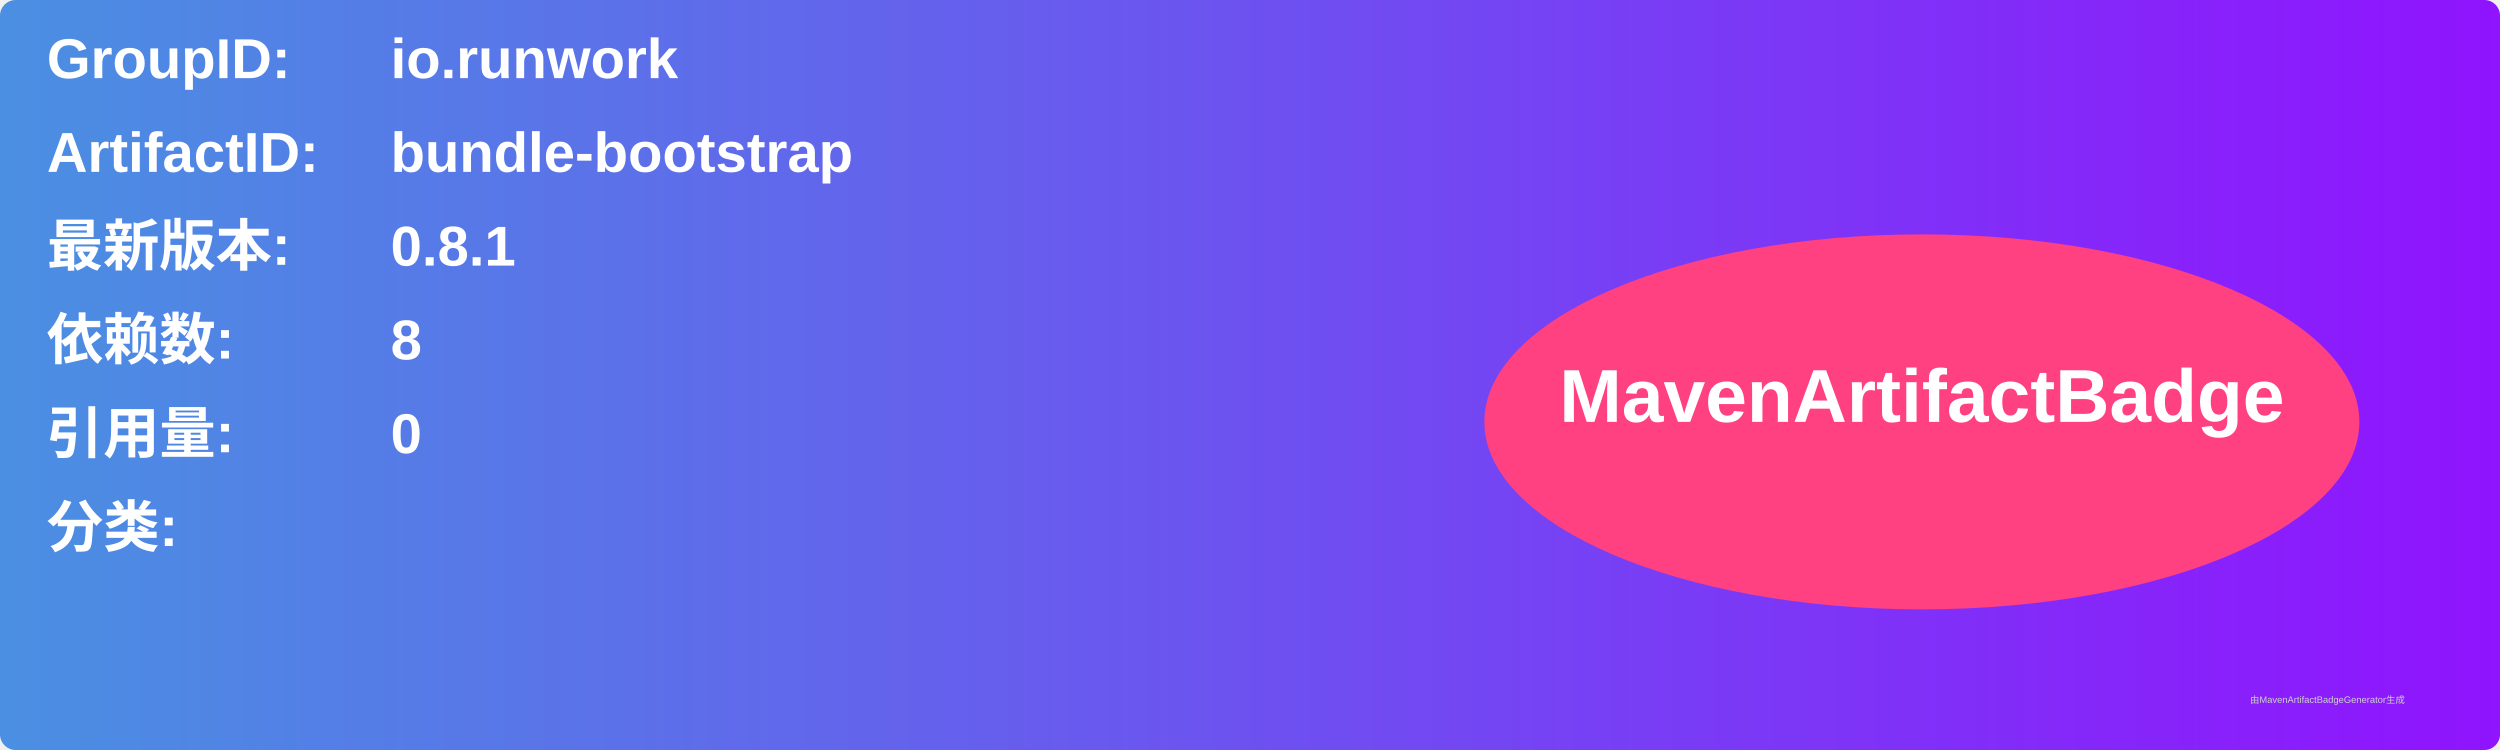
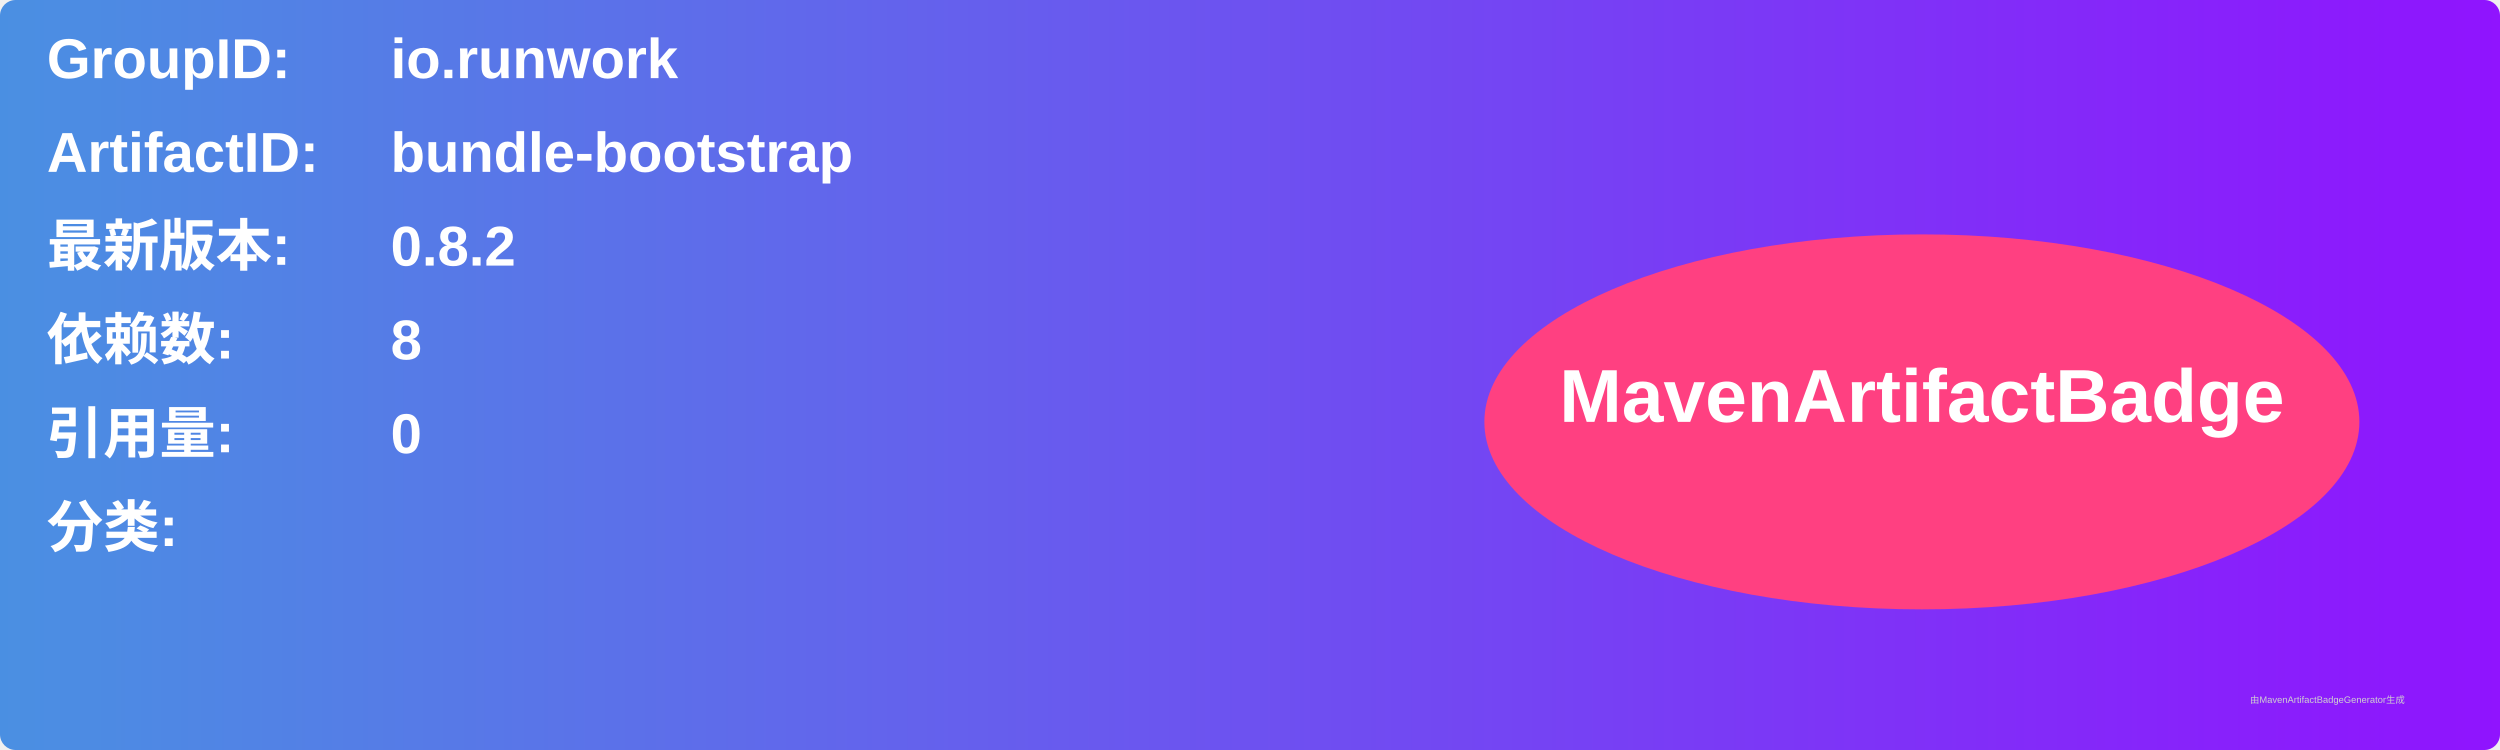
<svg xmlns="http://www.w3.org/2000/svg" width="800" height="240" viewBox="0 0 800 240">
  <linearGradient id="grad" x1="0%" y1="0%" x2="100%" y2="0%">
    <stop offset="0%" stop-color="#4a90e2" />
    <stop offset="100%" stop-color="#9013fe" />
  </linearGradient>
  <rect width="100%" height="100%" rx="5" ry="5" fill="url(#grad)" />
  <g transform="translate(15, 15)">
    <text x="0" y="10" font-family="Arial" font-size="18" fill="white" font-weight="bold" width="260">GroupID:</text>
    <text x="110" y="10" font-family="Arial" font-size="18" fill="white" font-weight="bold" width="460">io.runwork</text>
    <text x="0" y="40" font-family="Arial" font-size="18" fill="white" font-weight="bold" width="260">ArtifactID:</text>
    <text x="110" y="40" font-family="Arial" font-size="18" fill="white" font-weight="bold" width="460">bundle-bootstrap</text>
    <text x="0" y="70" font-family="Arial" font-size="18" fill="white" font-weight="bold">最新版本:</text>
    <text x="110" y="70" font-family="Arial" font-size="18" fill="white" font-weight="bold">
-       <tspan font-weight="bold">0.8.1</tspan>
+       <tspan font-weight="bold">0.8.2</tspan>
    </text>
    <text x="0" y="100" font-family="Arial" font-size="18" fill="white" font-weight="bold">依赖数: </text>
    <text x="110" y="100" font-family="Arial" font-size="18" fill="white">
      <tspan font-weight="bold">8</tspan>
    </text>
    <text x="0" y="130" font-family="Arial" font-size="18" fill="white" font-weight="bold">引用量: </text>
    <text x="110" y="130" font-family="Arial" font-size="18" fill="white">
      <tspan font-weight="bold">0</tspan>
    </text>
    <text x="0" y="160" font-family="Arial" font-size="18" fill="white" font-weight="bold">分类:</text>
    <text x="10" y="190" font-family="Arial" font-size="10" fill="white">
      <tspan font-weight="bold" />
    </text>
    <ellipse cx="600" cy="120" rx="140" ry="60" fill="#ff4081" />
    <text x="600" y="120" text-anchor="middle" font-family="Arial" font-size="24" fill="white" font-weight="bold">MavenArtifactBadge</text>
  </g>
  <text x="720" y="225" font-family="Arial" font-size="3" fill="#d0d0d0">由MavenArtifactBadgeGenerator生成</text>
</svg>
